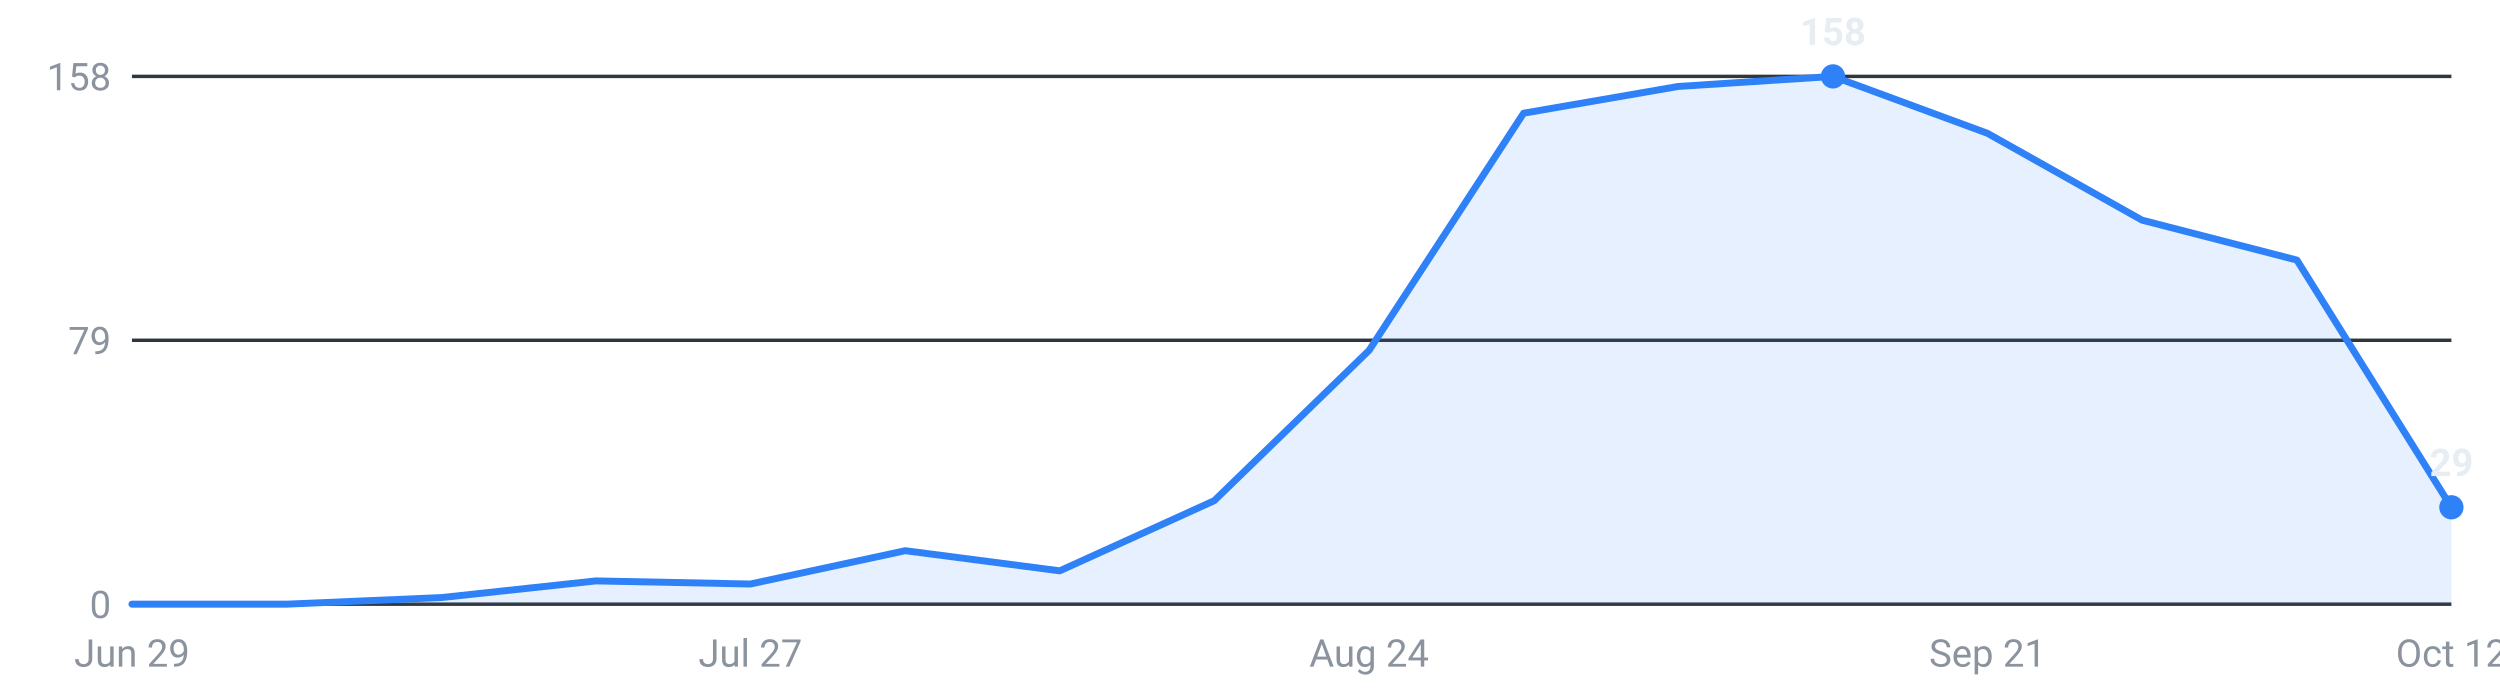
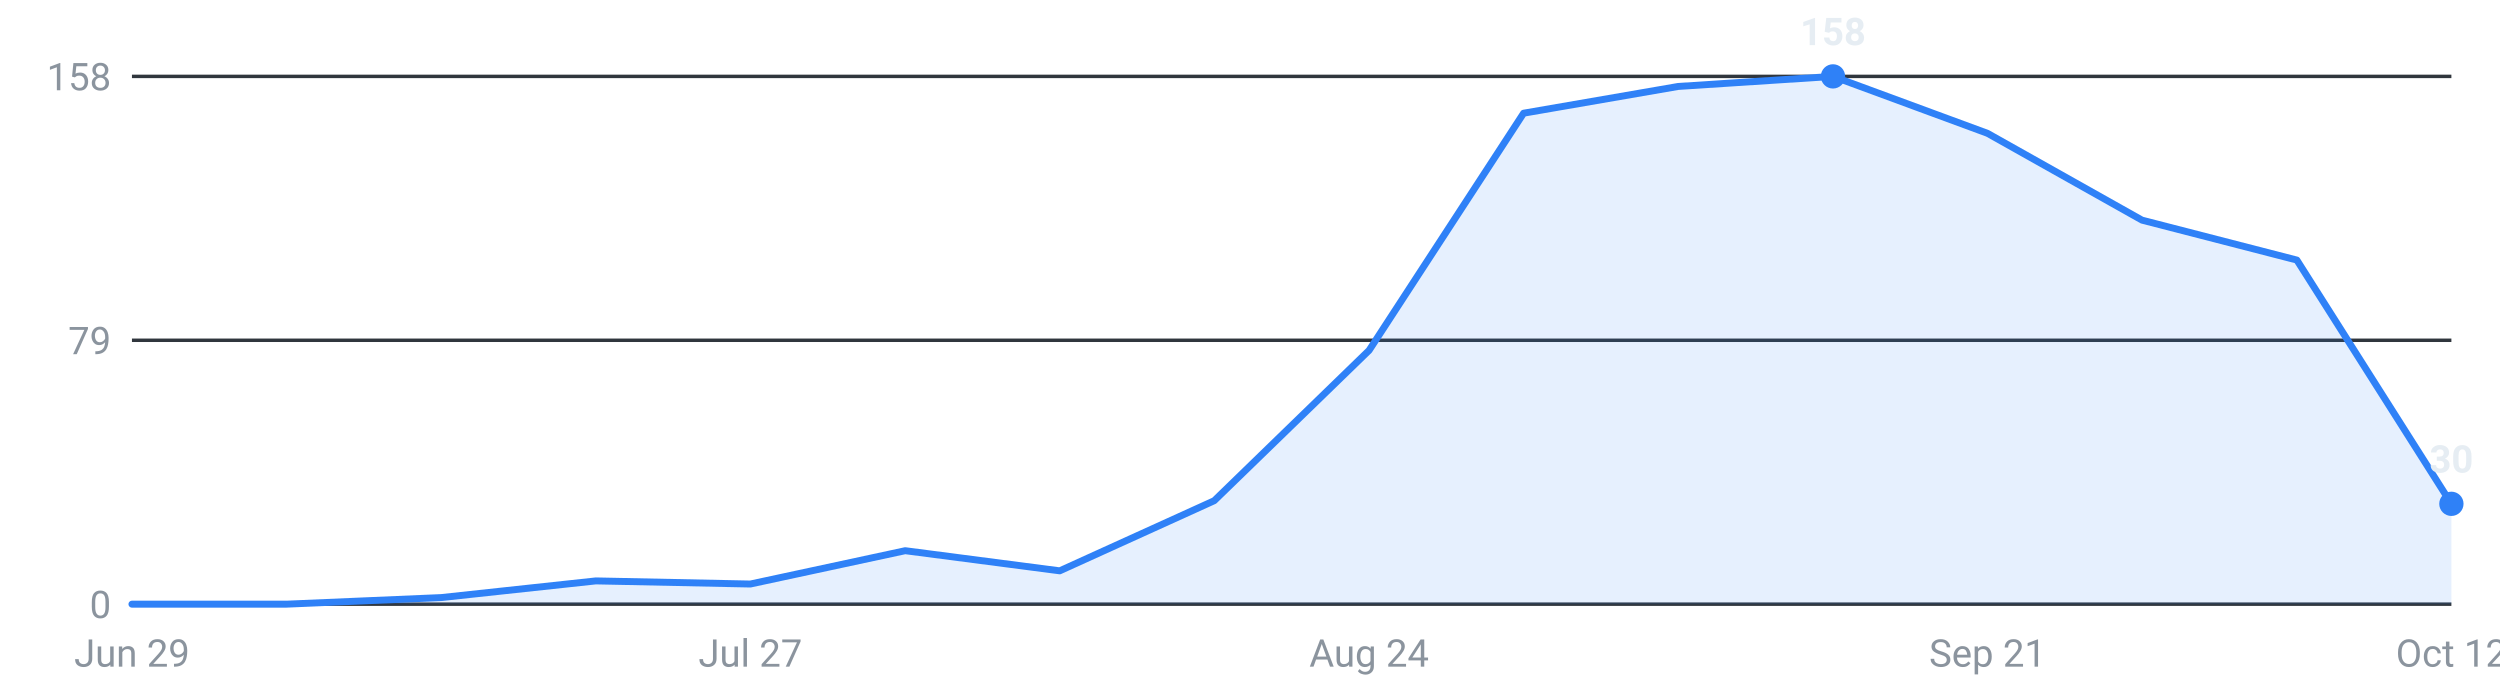
<svg xmlns="http://www.w3.org/2000/svg" viewBox="0 0 720 200" width="720" height="200" role="img" aria-label="Internships posted per week, last 16 weeks">
  <g font-family="-apple-system,Segoe UI,Roboto,sans-serif" font-size="11">
    <line x1="38" y1="174.0" x2="706" y2="174.0" stroke="#30363d" stroke-width="1" />
    <text x="32" y="178.0" text-anchor="end" fill="#8b949e">0</text>
    <line x1="38" y1="98.0" x2="706" y2="98.0" stroke="#30363d" stroke-width="1" />
    <text x="32" y="102.0" text-anchor="end" fill="#8b949e">79</text>
    <line x1="38" y1="22.0" x2="706" y2="22.0" stroke="#30363d" stroke-width="1" />
    <text x="32" y="26.0" text-anchor="end" fill="#8b949e">158</text>
-     <path d="M38.0,174 L38.0,174.0 L82.5,174.0 L127.1,172.1 L171.6,167.3 L216.1,168.2 L260.7,158.6 L305.2,164.4 L349.7,144.2 L394.3,100.9 L438.8,32.6 L483.3,24.9 L527.9,22.0 L572.4,38.4 L616.9,63.4 L661.5,74.9 L706.0,146.1 L706.0,174 Z" fill="#2f81f7" fill-opacity="0.12" />
-     <polyline points="38.0,174.0 82.5,174.0 127.1,172.1 171.6,167.3 216.1,168.2 260.7,158.6 305.2,164.4 349.7,144.2 394.3,100.9 438.8,32.6 483.3,24.9 527.9,22.0 572.4,38.4 616.9,63.4 661.5,74.9 706.0,146.1" fill="none" stroke="#2f81f7" stroke-width="2" stroke-linejoin="round" stroke-linecap="round" />
+     <path d="M38.0,174 L38.0,174.0 L82.5,174.0 L127.1,172.1 L171.6,167.3 L216.1,168.2 L260.7,158.6 L305.2,164.4 L349.7,144.2 L394.3,100.9 L438.8,32.6 L483.3,24.9 L527.9,22.0 L572.4,38.4 L616.9,63.4 L661.5,74.9 L706.0,145.1 L706.0,174 Z" fill="#2f81f7" fill-opacity="0.12" />
+     <polyline points="38.0,174.0 82.5,174.0 127.1,172.1 171.6,167.3 216.1,168.2 260.7,158.6 305.2,164.4 349.7,144.2 394.3,100.9 438.8,32.6 483.3,24.9 527.9,22.0 572.4,38.4 616.9,63.4 661.5,74.9 706.0,145.1" fill="none" stroke="#2f81f7" stroke-width="2" stroke-linejoin="round" stroke-linecap="round" />
    <circle cx="527.9" cy="22.0" r="3.5" fill="#2f81f7" />
    <text x="527.9" y="13.0" text-anchor="middle" fill="#e6edf3" font-weight="600">158</text>
-     <circle cx="706.0" cy="146.1" r="3.5" fill="#2f81f7" />
-     <text x="706.0" y="137.1" text-anchor="middle" fill="#e6edf3" font-weight="600">29</text>
+     <circle cx="706.0" cy="145.1" r="3.5" fill="#2f81f7" />
+     <text x="706.0" y="136.1" text-anchor="middle" fill="#e6edf3" font-weight="600">30</text>
    <text x="38.0" y="192" text-anchor="middle" fill="#8b949e">Jun 29</text>
    <text x="216.1" y="192" text-anchor="middle" fill="#8b949e">Jul 27</text>
    <text x="394.3" y="192" text-anchor="middle" fill="#8b949e">Aug 24</text>
    <text x="572.4" y="192" text-anchor="middle" fill="#8b949e">Sep 21</text>
    <text x="706.0" y="192" text-anchor="middle" fill="#8b949e">Oct 12</text>
  </g>
</svg>
